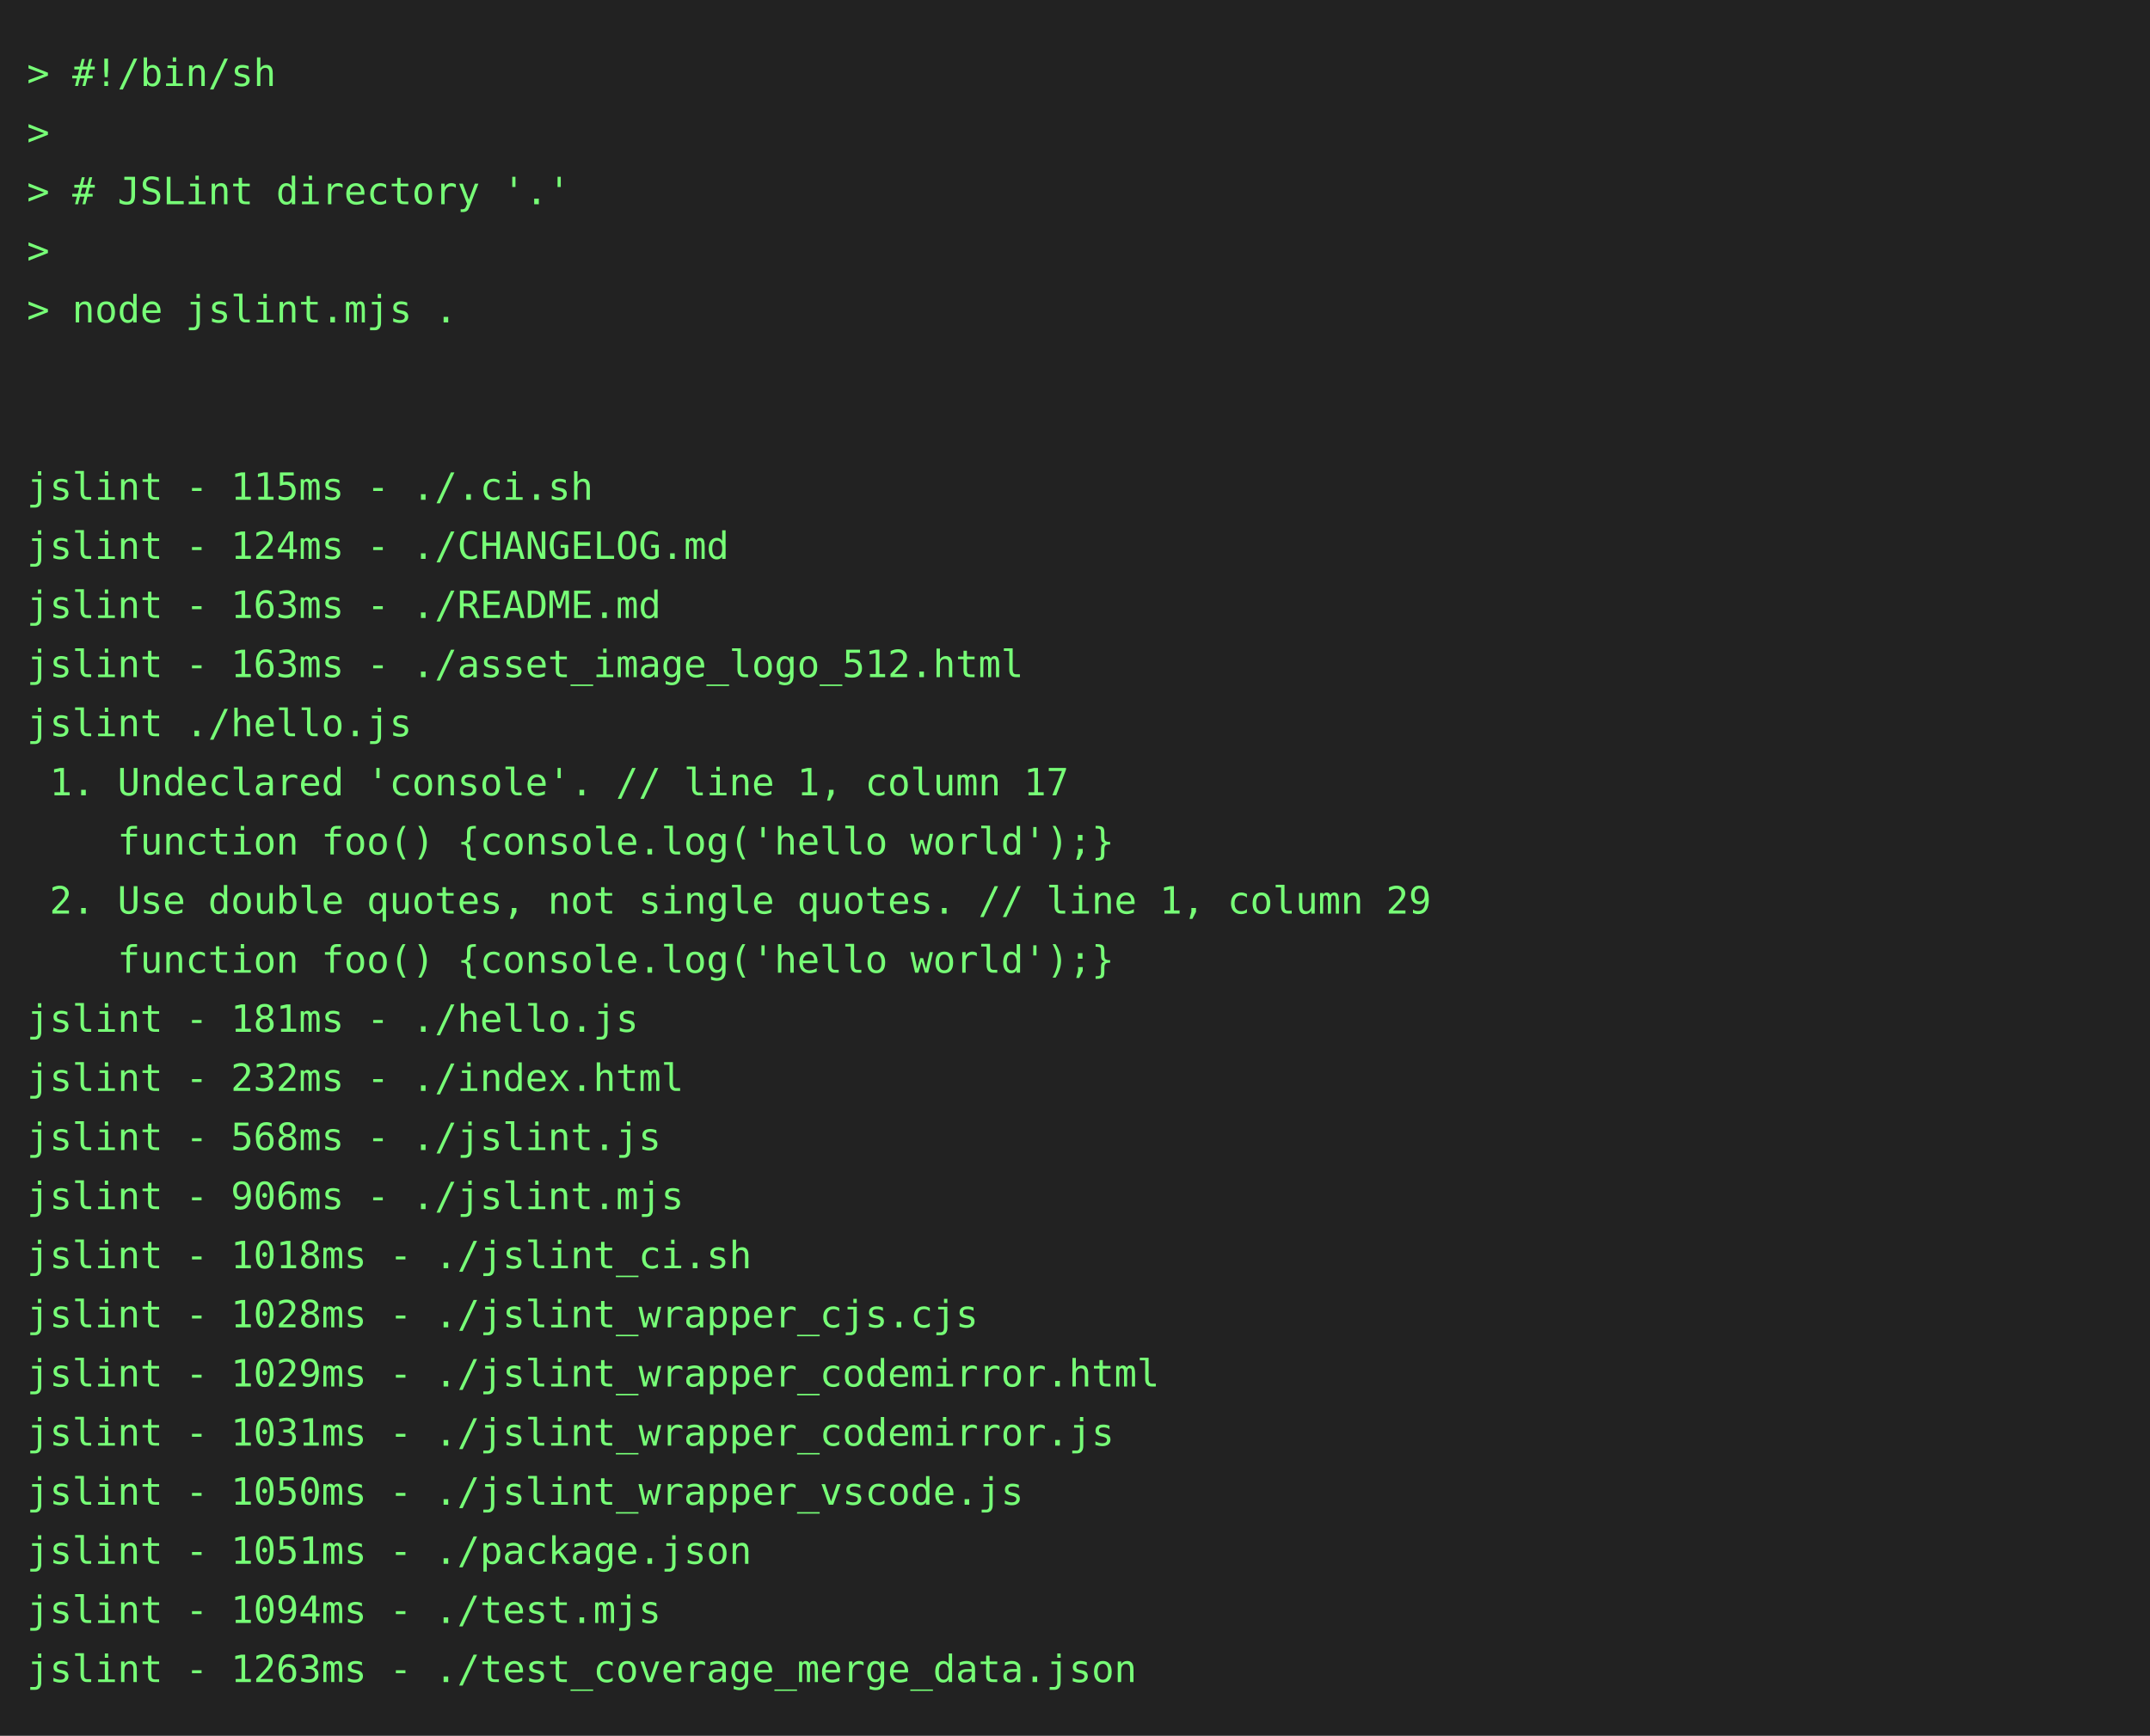
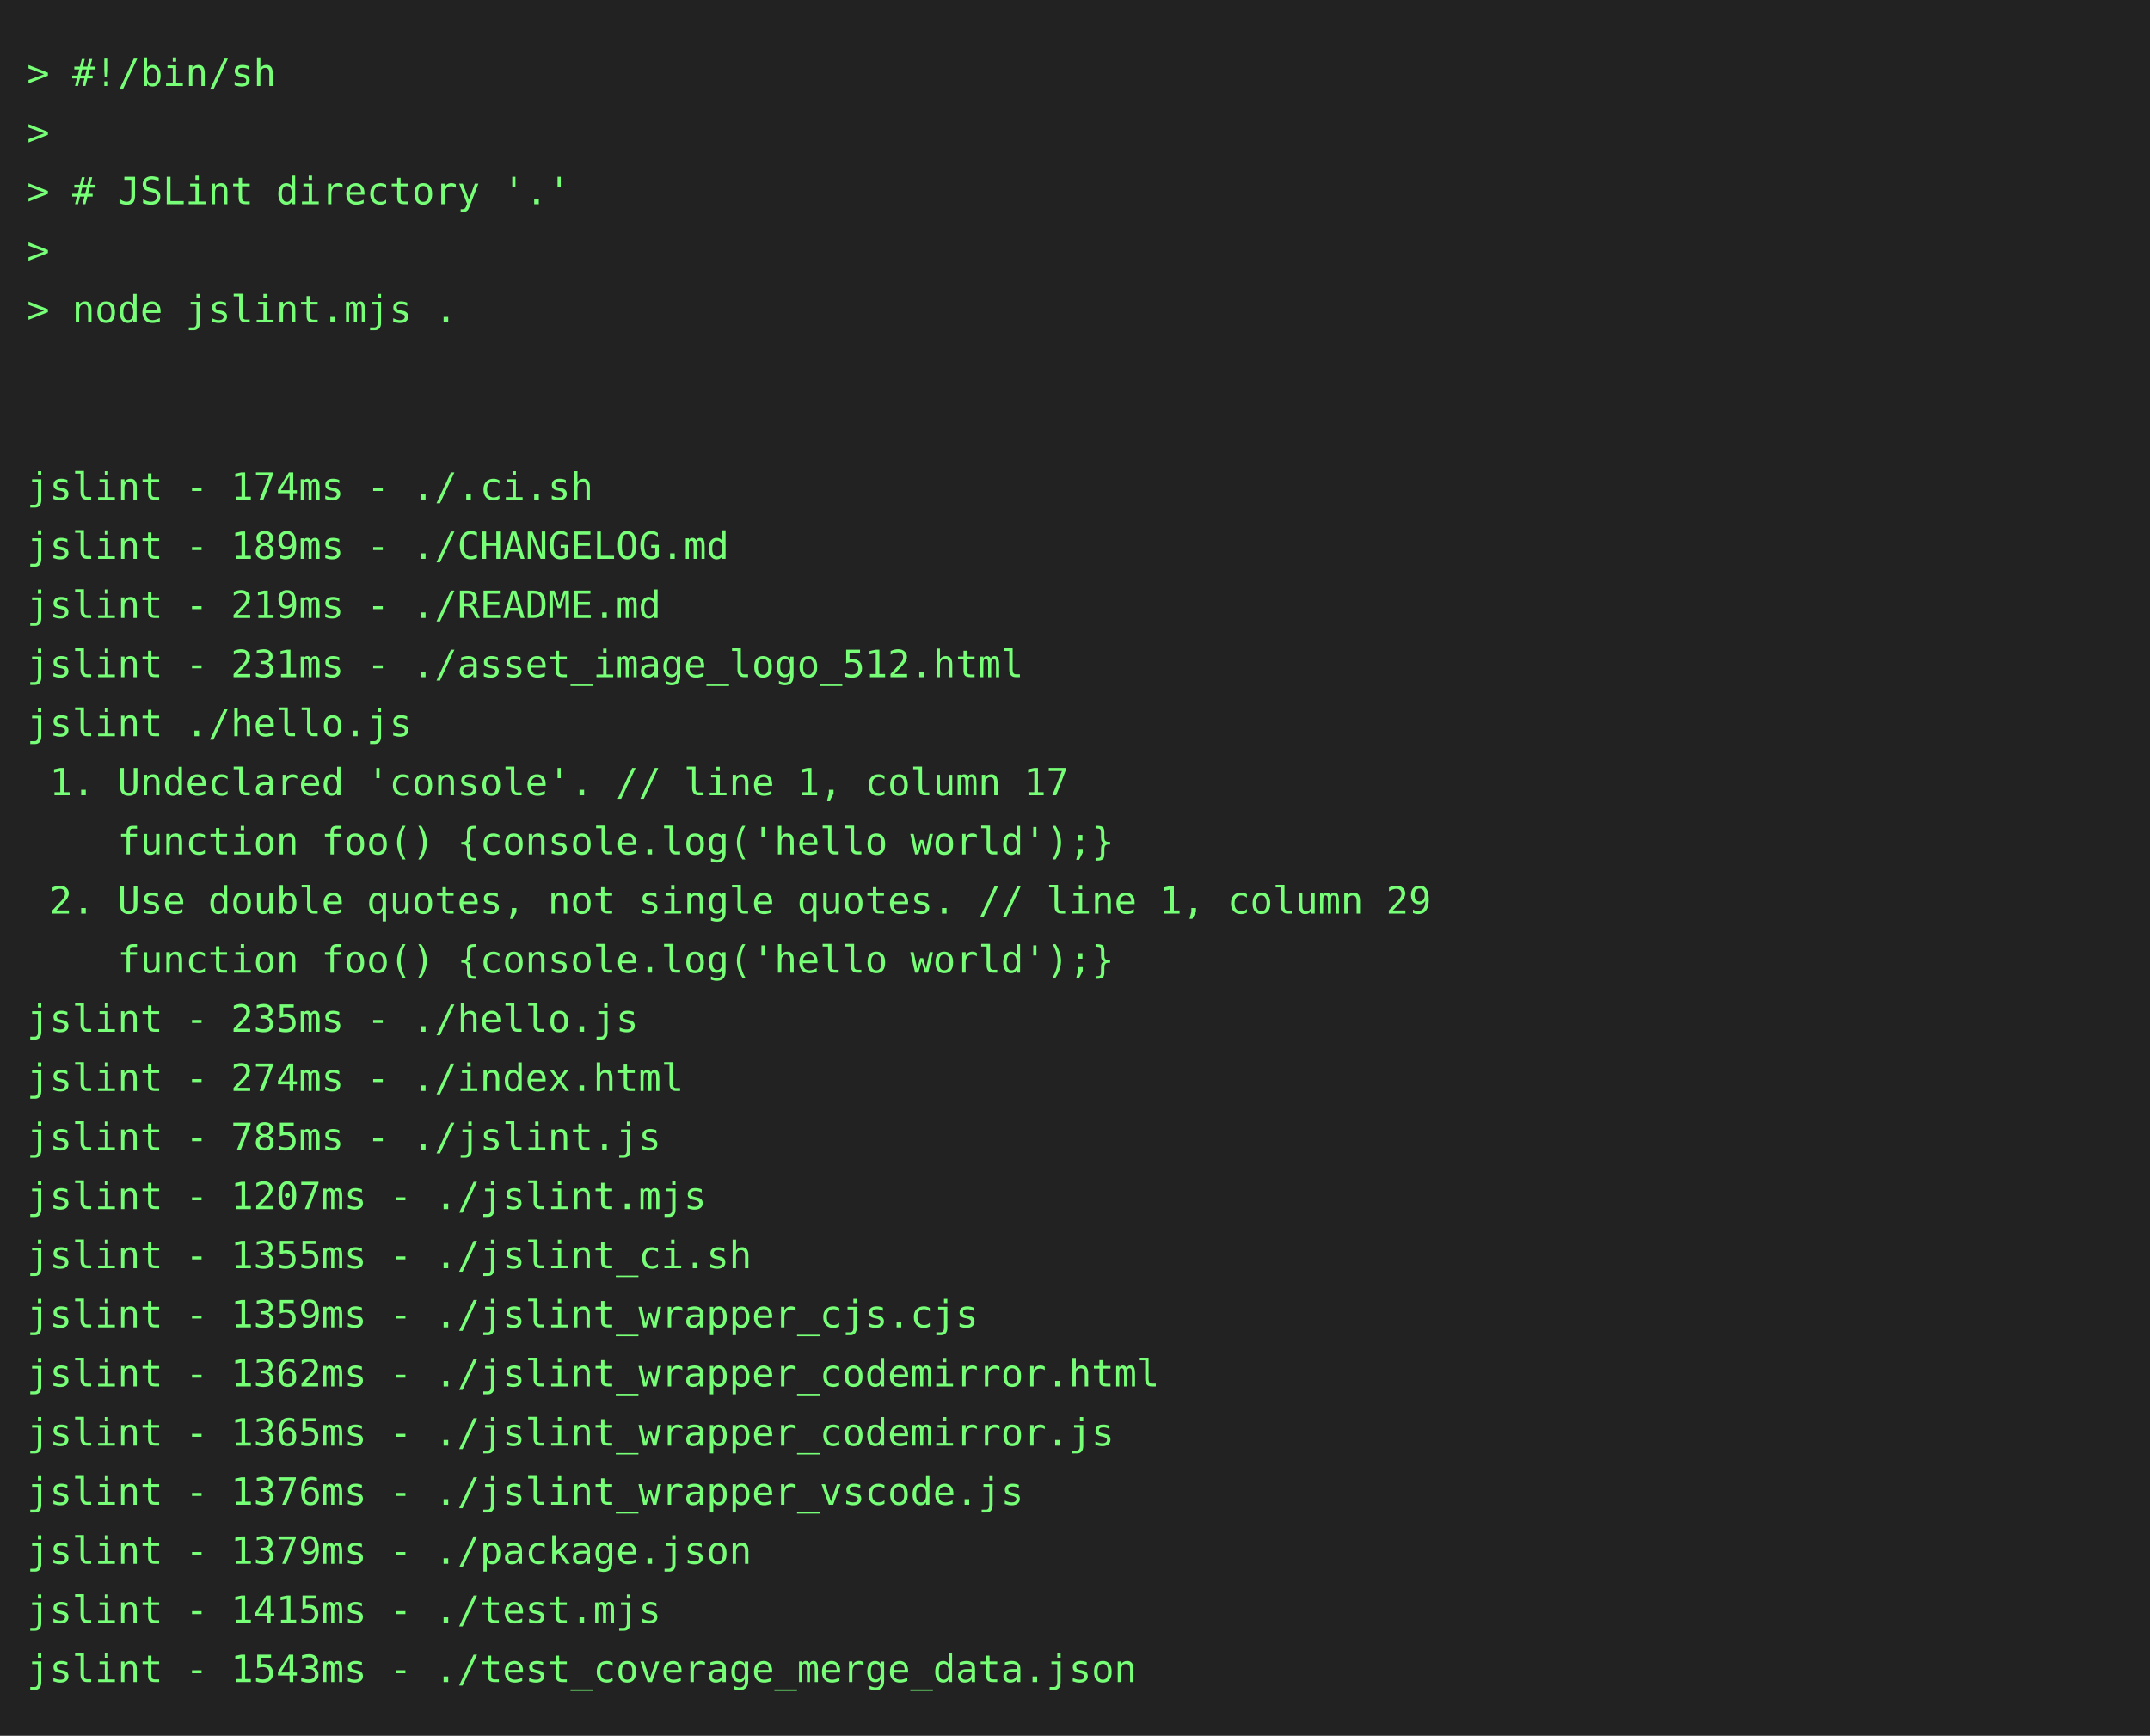
<svg xmlns="http://www.w3.org/2000/svg" height="646" width="800">
  <rect height="646" fill="#222" width="800" />
  <text fill="#7f7" font-family="consolas, menlo, monospace" font-size="14" xml:space="preserve">
    <tspan lengthAdjust="spacingAndGlyphs" textLength="768" x="10" y="32">&gt; #!/bin/sh                                                                                      </tspan>
    <tspan lengthAdjust="spacingAndGlyphs" textLength="768" x="10" y="54">&gt;                                                                                                </tspan>
    <tspan lengthAdjust="spacingAndGlyphs" textLength="768" x="10" y="76">&gt; # JSLint directory '.'                                                                         </tspan>
    <tspan lengthAdjust="spacingAndGlyphs" textLength="768" x="10" y="98">&gt;                                                                                                </tspan>
    <tspan lengthAdjust="spacingAndGlyphs" textLength="768" x="10" y="120">&gt; node jslint.mjs .                                                                              </tspan>
    <tspan lengthAdjust="spacingAndGlyphs" textLength="768" x="10" y="142">                                                                                                 </tspan>
    <tspan lengthAdjust="spacingAndGlyphs" textLength="768" x="10" y="164">                                                                                                 </tspan>
-     <tspan lengthAdjust="spacingAndGlyphs" textLength="768" x="10" y="186">jslint - 115ms - ./.ci.sh                                                                        </tspan>
-     <tspan lengthAdjust="spacingAndGlyphs" textLength="768" x="10" y="208">jslint - 124ms - ./CHANGELOG.md                                                                  </tspan>
-     <tspan lengthAdjust="spacingAndGlyphs" textLength="768" x="10" y="230">jslint - 163ms - ./README.md                                                                     </tspan>
-     <tspan lengthAdjust="spacingAndGlyphs" textLength="768" x="10" y="252">jslint - 163ms - ./asset_image_logo_512.html                                                     </tspan>
+     <tspan lengthAdjust="spacingAndGlyphs" textLength="768" x="10" y="186">jslint - 174ms - ./.ci.sh                                                                        </tspan>
+     <tspan lengthAdjust="spacingAndGlyphs" textLength="768" x="10" y="208">jslint - 189ms - ./CHANGELOG.md                                                                  </tspan>
+     <tspan lengthAdjust="spacingAndGlyphs" textLength="768" x="10" y="230">jslint - 219ms - ./README.md                                                                     </tspan>
+     <tspan lengthAdjust="spacingAndGlyphs" textLength="768" x="10" y="252">jslint - 231ms - ./asset_image_logo_512.html                                                     </tspan>
    <tspan lengthAdjust="spacingAndGlyphs" textLength="768" x="10" y="274">jslint ./hello.js                                                                                </tspan>
    <tspan lengthAdjust="spacingAndGlyphs" textLength="768" x="10" y="296"> 1. Undeclared 'console'. // line 1, column 17                                                   </tspan>
    <tspan lengthAdjust="spacingAndGlyphs" textLength="768" x="10" y="318">    function foo() {console.log('hello world');}                                                 </tspan>
    <tspan lengthAdjust="spacingAndGlyphs" textLength="768" x="10" y="340"> 2. Use double quotes, not single quotes. // line 1, column 29                                   </tspan>
    <tspan lengthAdjust="spacingAndGlyphs" textLength="768" x="10" y="362">    function foo() {console.log('hello world');}                                                 </tspan>
-     <tspan lengthAdjust="spacingAndGlyphs" textLength="768" x="10" y="384">jslint - 181ms - ./hello.js                                                                      </tspan>
-     <tspan lengthAdjust="spacingAndGlyphs" textLength="768" x="10" y="406">jslint - 232ms - ./index.html                                                                    </tspan>
-     <tspan lengthAdjust="spacingAndGlyphs" textLength="768" x="10" y="428">jslint - 568ms - ./jslint.js                                                                     </tspan>
-     <tspan lengthAdjust="spacingAndGlyphs" textLength="768" x="10" y="450">jslint - 906ms - ./jslint.mjs                                                                    </tspan>
-     <tspan lengthAdjust="spacingAndGlyphs" textLength="768" x="10" y="472">jslint - 1018ms - ./jslint_ci.sh                                                                 </tspan>
-     <tspan lengthAdjust="spacingAndGlyphs" textLength="768" x="10" y="494">jslint - 1028ms - ./jslint_wrapper_cjs.cjs                                                       </tspan>
-     <tspan lengthAdjust="spacingAndGlyphs" textLength="768" x="10" y="516">jslint - 1029ms - ./jslint_wrapper_codemirror.html                                               </tspan>
-     <tspan lengthAdjust="spacingAndGlyphs" textLength="768" x="10" y="538">jslint - 1031ms - ./jslint_wrapper_codemirror.js                                                 </tspan>
-     <tspan lengthAdjust="spacingAndGlyphs" textLength="768" x="10" y="560">jslint - 1050ms - ./jslint_wrapper_vscode.js                                                     </tspan>
-     <tspan lengthAdjust="spacingAndGlyphs" textLength="768" x="10" y="582">jslint - 1051ms - ./package.json                                                                 </tspan>
-     <tspan lengthAdjust="spacingAndGlyphs" textLength="768" x="10" y="604">jslint - 1094ms - ./test.mjs                                                                     </tspan>
-     <tspan lengthAdjust="spacingAndGlyphs" textLength="768" x="10" y="626">jslint - 1263ms - ./test_coverage_merge_data.json                                                </tspan>
+     <tspan lengthAdjust="spacingAndGlyphs" textLength="768" x="10" y="384">jslint - 235ms - ./hello.js                                                                      </tspan>
+     <tspan lengthAdjust="spacingAndGlyphs" textLength="768" x="10" y="406">jslint - 274ms - ./index.html                                                                    </tspan>
+     <tspan lengthAdjust="spacingAndGlyphs" textLength="768" x="10" y="428">jslint - 785ms - ./jslint.js                                                                     </tspan>
+     <tspan lengthAdjust="spacingAndGlyphs" textLength="768" x="10" y="450">jslint - 1207ms - ./jslint.mjs                                                                   </tspan>
+     <tspan lengthAdjust="spacingAndGlyphs" textLength="768" x="10" y="472">jslint - 1355ms - ./jslint_ci.sh                                                                 </tspan>
+     <tspan lengthAdjust="spacingAndGlyphs" textLength="768" x="10" y="494">jslint - 1359ms - ./jslint_wrapper_cjs.cjs                                                       </tspan>
+     <tspan lengthAdjust="spacingAndGlyphs" textLength="768" x="10" y="516">jslint - 1362ms - ./jslint_wrapper_codemirror.html                                               </tspan>
+     <tspan lengthAdjust="spacingAndGlyphs" textLength="768" x="10" y="538">jslint - 1365ms - ./jslint_wrapper_codemirror.js                                                 </tspan>
+     <tspan lengthAdjust="spacingAndGlyphs" textLength="768" x="10" y="560">jslint - 1376ms - ./jslint_wrapper_vscode.js                                                     </tspan>
+     <tspan lengthAdjust="spacingAndGlyphs" textLength="768" x="10" y="582">jslint - 1379ms - ./package.json                                                                 </tspan>
+     <tspan lengthAdjust="spacingAndGlyphs" textLength="768" x="10" y="604">jslint - 1415ms - ./test.mjs                                                                     </tspan>
+     <tspan lengthAdjust="spacingAndGlyphs" textLength="768" x="10" y="626">jslint - 1543ms - ./test_coverage_merge_data.json                                                </tspan>
  </text>
</svg>
